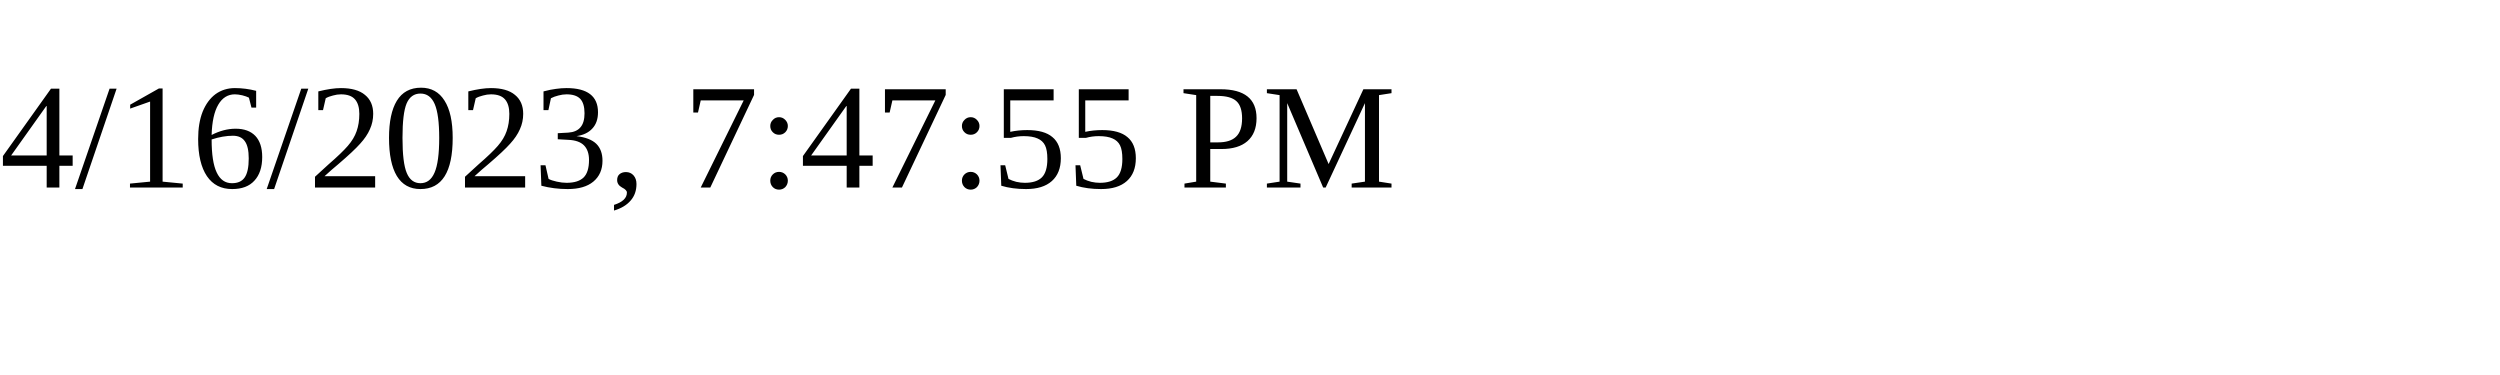
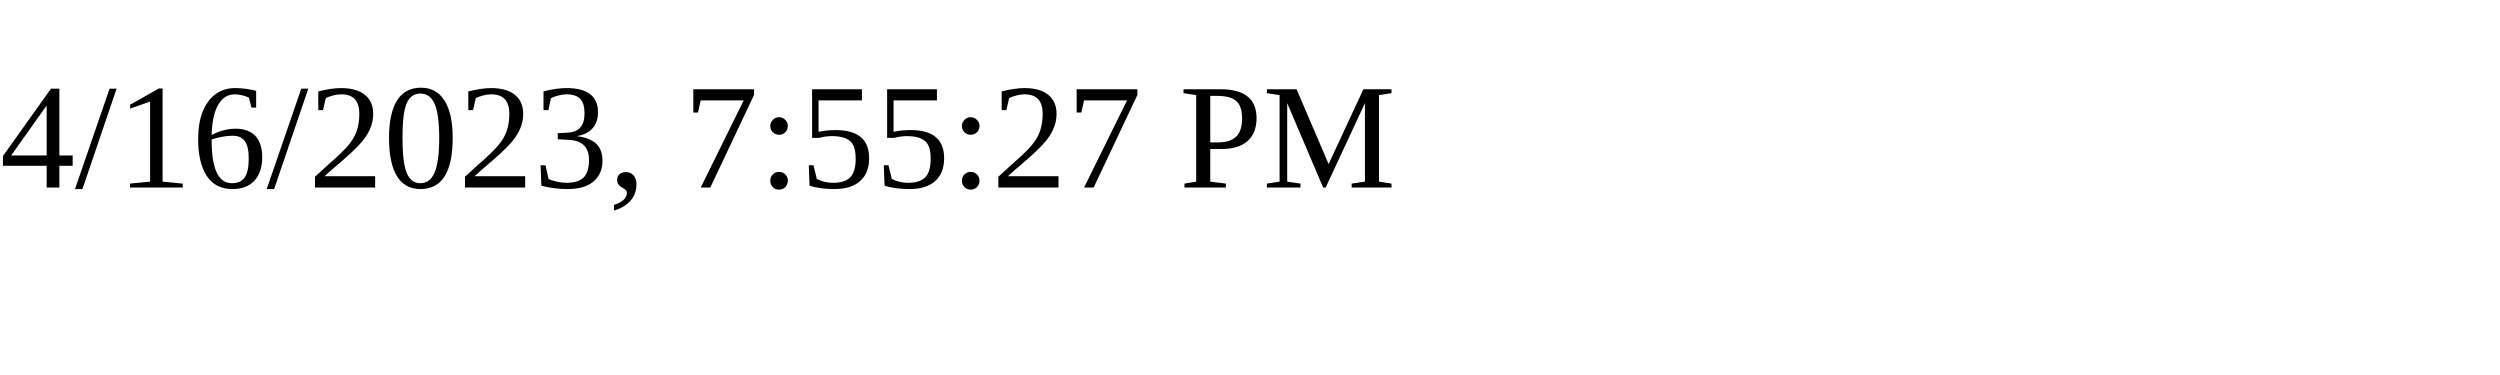
<svg xmlns="http://www.w3.org/2000/svg" height="30" width="200">
-   <text x="0" y="15">4/16/2023, 7:47:55 PM</text>
+   <text x="0" y="15">4/16/2023, 7:55:27 PM</text>
</svg>
